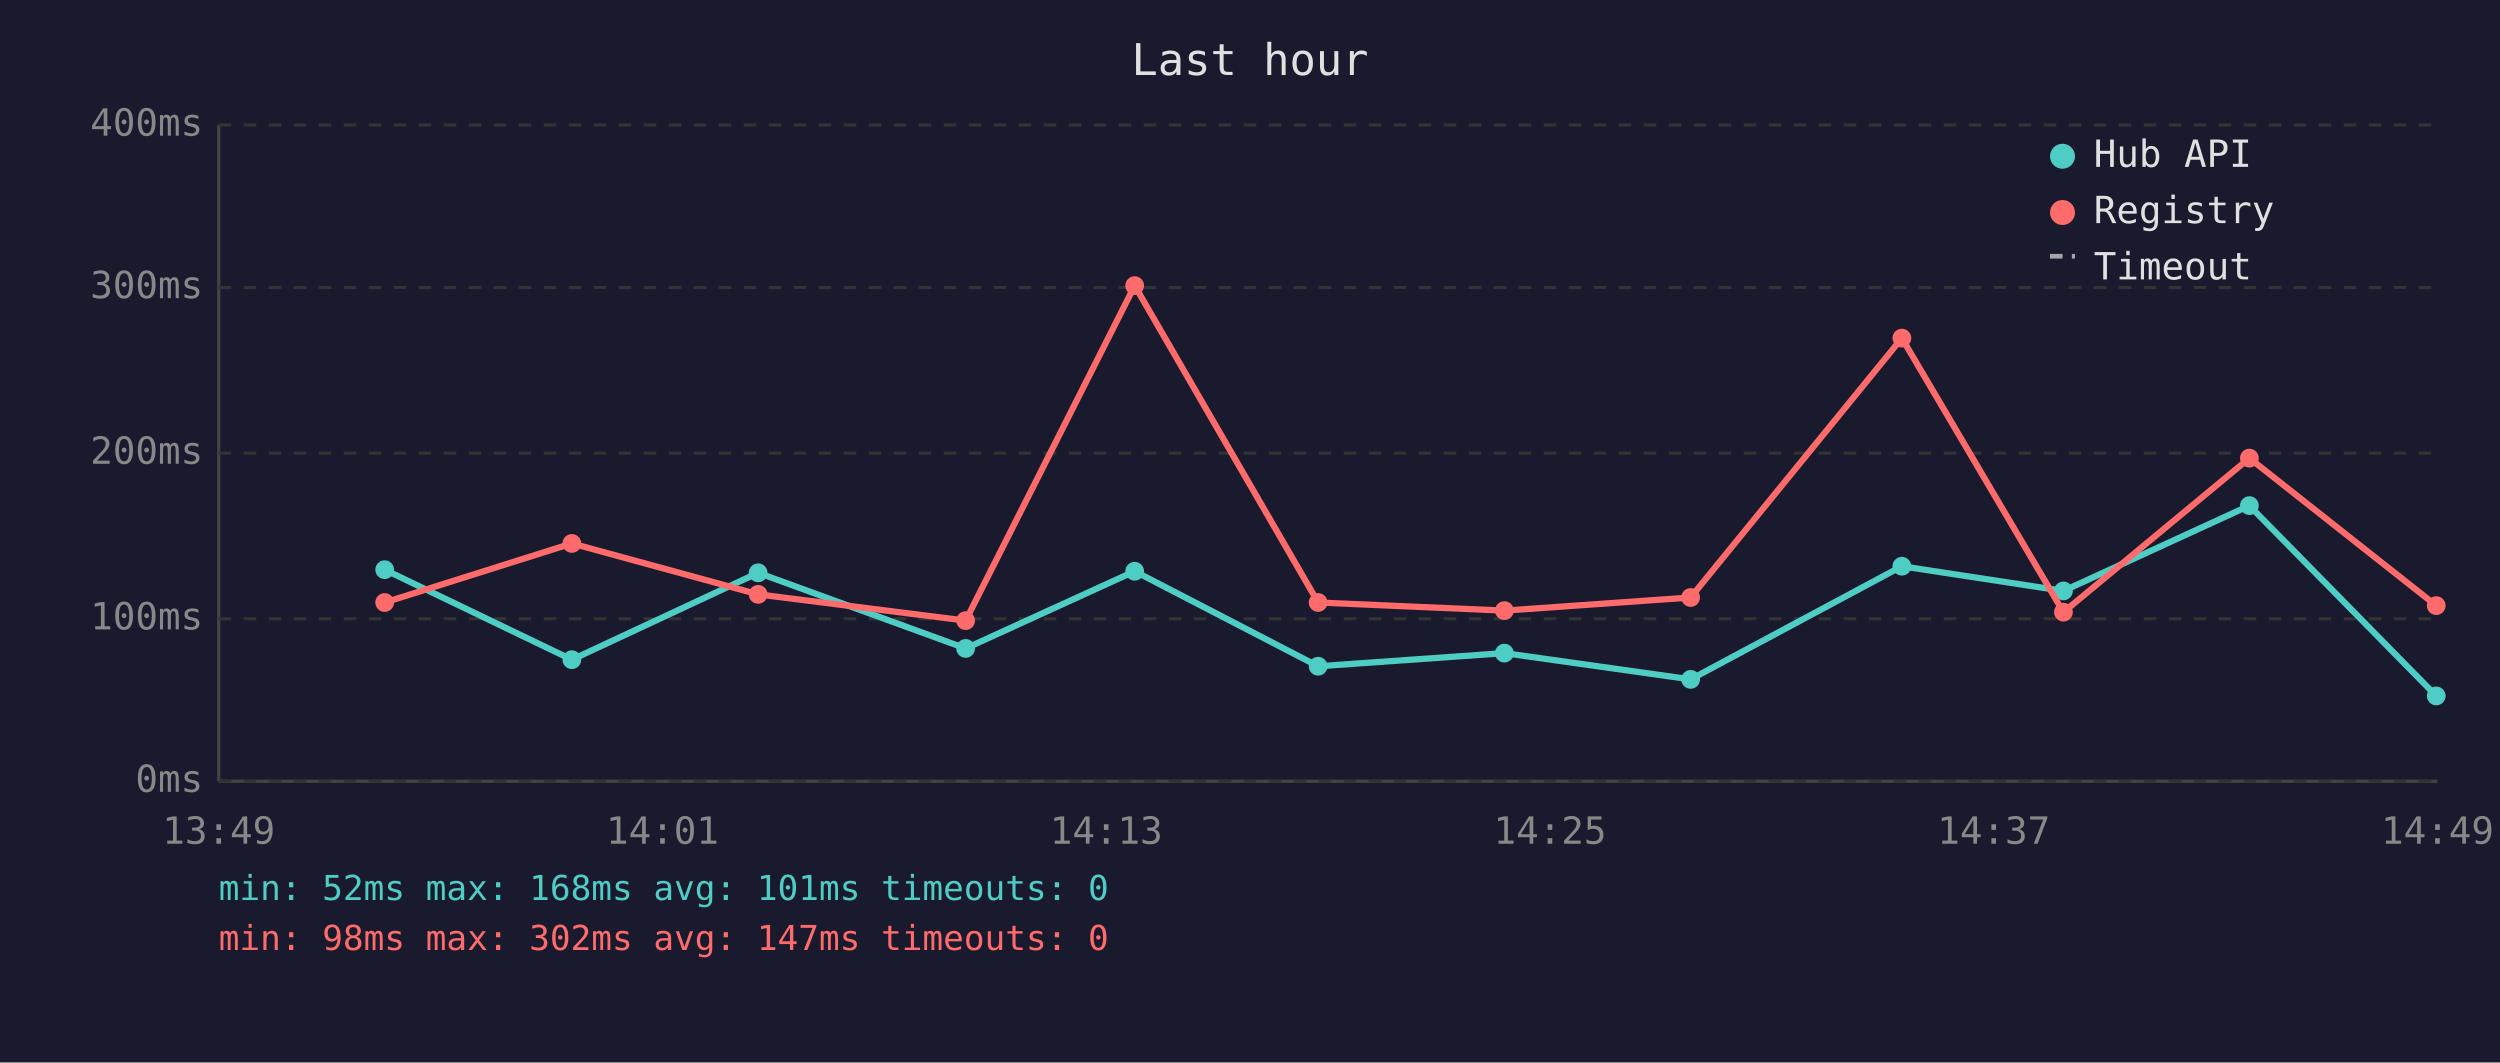
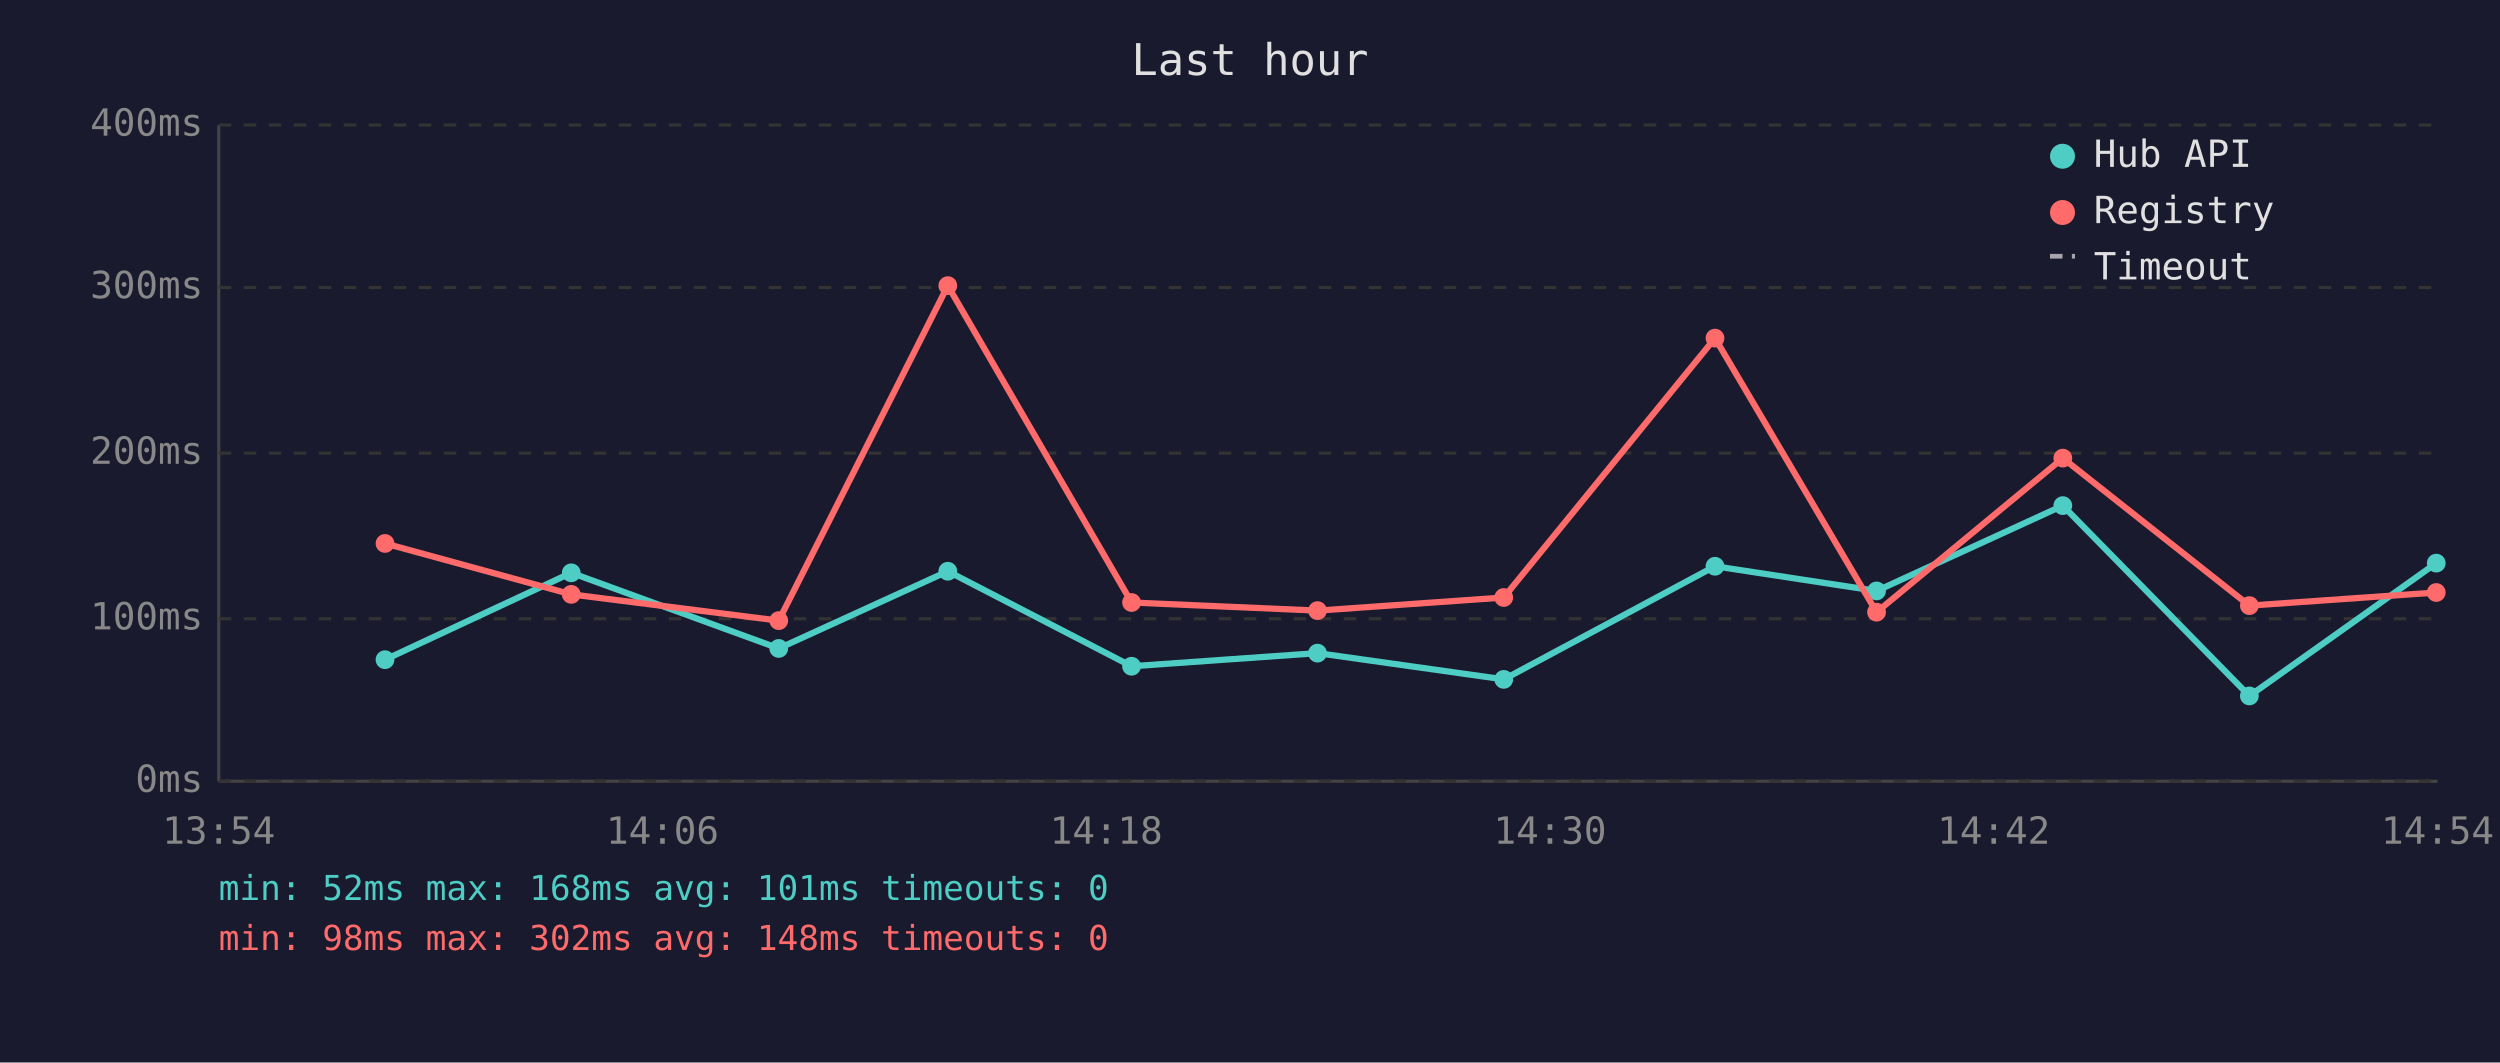
<svg xmlns="http://www.w3.org/2000/svg" viewBox="0 0 800 340" font-family="monospace" font-size="12">
  <rect width="800" height="340" fill="#1a1a2e" />
  <text x="400" y="24" fill="#e0e0e0" font-size="14" text-anchor="middle">Last hour</text>
  <line x1="70" y1="40" x2="70" y2="250" stroke="#444" stroke-width="1" />
  <line x1="70" y1="250" x2="780" y2="250" stroke="#444" stroke-width="1" />
  <line x1="70" y1="250" x2="780" y2="250" stroke="#333" stroke-width="1" stroke-dasharray="4" />
  <text x="65" y="250" fill="#888" text-anchor="end" dominant-baseline="middle">0ms</text>
  <line x1="70" y1="198" x2="780" y2="198" stroke="#333" stroke-width="1" stroke-dasharray="4" />
  <text x="65" y="198" fill="#888" text-anchor="end" dominant-baseline="middle">100ms</text>
  <line x1="70" y1="145" x2="780" y2="145" stroke="#333" stroke-width="1" stroke-dasharray="4" />
  <text x="65" y="145" fill="#888" text-anchor="end" dominant-baseline="middle">200ms</text>
  <line x1="70" y1="92" x2="780" y2="92" stroke="#333" stroke-width="1" stroke-dasharray="4" />
  <text x="65" y="92" fill="#888" text-anchor="end" dominant-baseline="middle">300ms</text>
  <line x1="70" y1="40" x2="780" y2="40" stroke="#333" stroke-width="1" stroke-dasharray="4" />
  <text x="65" y="40" fill="#888" text-anchor="end" dominant-baseline="middle">400ms</text>
-   <text x="70" y="270" fill="#888" text-anchor="middle">13:49</text>
-   <text x="212" y="270" fill="#888" text-anchor="middle">14:01</text>
-   <text x="354" y="270" fill="#888" text-anchor="middle">14:13</text>
-   <text x="496" y="270" fill="#888" text-anchor="middle">14:25</text>
-   <text x="638" y="270" fill="#888" text-anchor="middle">14:37</text>
-   <text x="780" y="270" fill="#888" text-anchor="middle">14:49</text>
-   <polyline points="123.1,182.3 183.0,211.1 242.6,183.3 309.0,207.5 363.1,182.8 421.8,213.2 481.4,209.0 541.0,217.4 608.6,181.2 660.3,189.1 719.8,161.8 779.6,222.7" fill="none" stroke="#4ecdc4" stroke-width="2" opacity="1" />
-   <circle cx="123.1" cy="182.3" r="3" fill="#4ecdc4" />
-   <circle cx="183.0" cy="211.1" r="3" fill="#4ecdc4" />
-   <circle cx="242.6" cy="183.3" r="3" fill="#4ecdc4" />
-   <circle cx="309.0" cy="207.5" r="3" fill="#4ecdc4" />
-   <circle cx="363.1" cy="182.8" r="3" fill="#4ecdc4" />
-   <circle cx="421.8" cy="213.2" r="3" fill="#4ecdc4" />
-   <circle cx="481.4" cy="209.0" r="3" fill="#4ecdc4" />
-   <circle cx="541.0" cy="217.4" r="3" fill="#4ecdc4" />
-   <circle cx="608.6" cy="181.2" r="3" fill="#4ecdc4" />
-   <circle cx="660.3" cy="189.1" r="3" fill="#4ecdc4" />
-   <circle cx="719.8" cy="161.8" r="3" fill="#4ecdc4" />
-   <circle cx="779.6" cy="222.7" r="3" fill="#4ecdc4" />
-   <polyline points="123.1,192.8 183.0,173.9 242.6,190.2 309.0,198.6 363.1,91.4 421.8,192.8 481.4,195.4 541.0,191.2 608.6,108.2 660.3,195.9 719.8,146.6 779.6,193.8" fill="none" stroke="#ff6b6b" stroke-width="2" opacity="1" />
-   <circle cx="123.1" cy="192.8" r="3" fill="#ff6b6b" />
-   <circle cx="183.0" cy="173.9" r="3" fill="#ff6b6b" />
-   <circle cx="242.6" cy="190.2" r="3" fill="#ff6b6b" />
-   <circle cx="309.0" cy="198.6" r="3" fill="#ff6b6b" />
-   <circle cx="363.1" cy="91.4" r="3" fill="#ff6b6b" />
-   <circle cx="421.8" cy="192.8" r="3" fill="#ff6b6b" />
-   <circle cx="481.4" cy="195.4" r="3" fill="#ff6b6b" />
-   <circle cx="541.0" cy="191.2" r="3" fill="#ff6b6b" />
-   <circle cx="608.6" cy="108.2" r="3" fill="#ff6b6b" />
-   <circle cx="660.3" cy="195.9" r="3" fill="#ff6b6b" />
-   <circle cx="719.8" cy="146.6" r="3" fill="#ff6b6b" />
-   <circle cx="779.6" cy="193.8" r="3" fill="#ff6b6b" />
+   <text x="70" y="270" fill="#888" text-anchor="middle">13:54</text>
+   <text x="212" y="270" fill="#888" text-anchor="middle">14:06</text>
+   <text x="354" y="270" fill="#888" text-anchor="middle">14:18</text>
+   <text x="496" y="270" fill="#888" text-anchor="middle">14:30</text>
+   <text x="638" y="270" fill="#888" text-anchor="middle">14:42</text>
+   <text x="780" y="270" fill="#888" text-anchor="middle">14:54</text>
+   <polyline points="123.2,211.1 182.8,183.3 249.2,207.5 303.3,182.8 362.1,213.2 421.6,209.0 481.2,217.4 548.8,181.2 600.5,189.1 660.1,161.8 719.8,222.7 779.6,180.2" fill="none" stroke="#4ecdc4" stroke-width="2" opacity="1" />
+   <circle cx="123.2" cy="211.1" r="3" fill="#4ecdc4" />
+   <circle cx="182.8" cy="183.3" r="3" fill="#4ecdc4" />
+   <circle cx="249.2" cy="207.5" r="3" fill="#4ecdc4" />
+   <circle cx="303.3" cy="182.8" r="3" fill="#4ecdc4" />
+   <circle cx="362.1" cy="213.2" r="3" fill="#4ecdc4" />
+   <circle cx="421.6" cy="209.0" r="3" fill="#4ecdc4" />
+   <circle cx="481.2" cy="217.4" r="3" fill="#4ecdc4" />
+   <circle cx="548.8" cy="181.2" r="3" fill="#4ecdc4" />
+   <circle cx="600.5" cy="189.1" r="3" fill="#4ecdc4" />
+   <circle cx="660.1" cy="161.8" r="3" fill="#4ecdc4" />
+   <circle cx="719.8" cy="222.7" r="3" fill="#4ecdc4" />
+   <circle cx="779.6" cy="180.2" r="3" fill="#4ecdc4" />
+   <polyline points="123.2,173.9 182.8,190.2 249.2,198.6 303.3,91.4 362.1,192.8 421.6,195.4 481.2,191.2 548.8,108.2 600.5,195.9 660.1,146.6 719.8,193.8 779.6,189.6" fill="none" stroke="#ff6b6b" stroke-width="2" opacity="1" />
+   <circle cx="123.2" cy="173.9" r="3" fill="#ff6b6b" />
+   <circle cx="182.8" cy="190.2" r="3" fill="#ff6b6b" />
+   <circle cx="249.2" cy="198.6" r="3" fill="#ff6b6b" />
+   <circle cx="303.3" cy="91.4" r="3" fill="#ff6b6b" />
+   <circle cx="362.1" cy="192.8" r="3" fill="#ff6b6b" />
+   <circle cx="421.6" cy="195.4" r="3" fill="#ff6b6b" />
+   <circle cx="481.2" cy="191.2" r="3" fill="#ff6b6b" />
+   <circle cx="548.8" cy="108.2" r="3" fill="#ff6b6b" />
+   <circle cx="600.5" cy="195.9" r="3" fill="#ff6b6b" />
+   <circle cx="660.1" cy="146.6" r="3" fill="#ff6b6b" />
+   <circle cx="719.8" cy="193.8" r="3" fill="#ff6b6b" />
+   <circle cx="779.6" cy="189.6" r="3" fill="#ff6b6b" />
  <circle cx="660" cy="50" r="4" fill="#4ecdc4" />
  <text x="670" y="50" fill="#e0e0e0" dominant-baseline="middle">Hub API</text>
  <circle cx="660" cy="68" r="4" fill="#ff6b6b" />
  <text x="670" y="68" fill="#e0e0e0" dominant-baseline="middle">Registry</text>
  <line x1="656" y1="82" x2="664" y2="82" stroke="#e0e0e0" stroke-width="1.5" stroke-dasharray="4,3" opacity="0.7" />
  <text x="670" y="86" fill="#e0e0e0" dominant-baseline="middle">Timeout</text>
  <text x="70" y="288" fill="#4ecdc4" font-size="11">min: 52ms  max: 168ms  avg: 101ms  timeouts: 0</text>
-   <text x="70" y="304" fill="#ff6b6b" font-size="11">min: 98ms  max: 302ms  avg: 147ms  timeouts: 0</text>
+   <text x="70" y="304" fill="#ff6b6b" font-size="11">min: 98ms  max: 302ms  avg: 148ms  timeouts: 0</text>
</svg>
